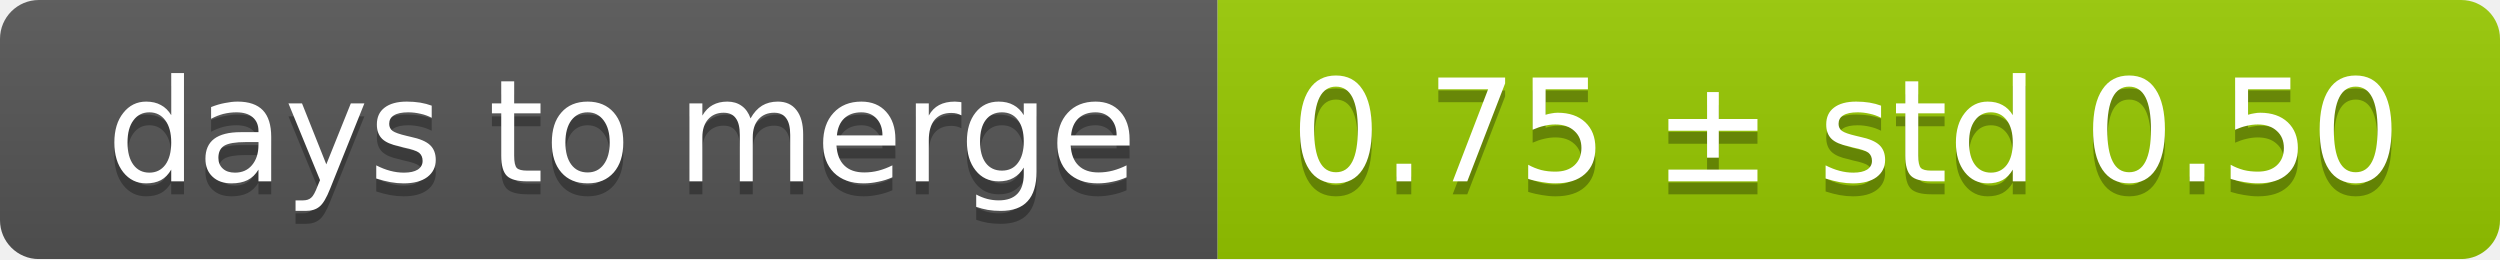
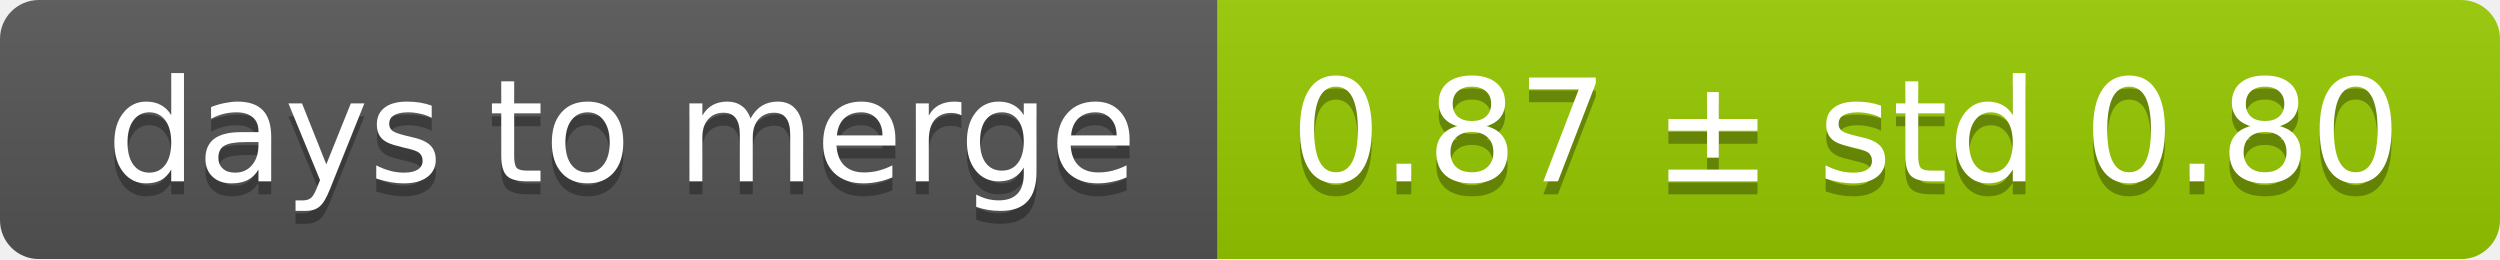
<svg xmlns="http://www.w3.org/2000/svg" width="193" height="20">
  <linearGradient id="smooth" x2="0" y2="100%">
    <stop offset="0" stop-color="#bbb" stop-opacity=".1" />
    <stop offset="1" stop-opacity=".1" />
  </linearGradient>
  <mask id="round">
    <rect width="193" height="20" rx="3" fill="#fff" />
  </mask>
  <g mask="url(#round)">
    <rect width="94" height="20" fill="#555" />
    <rect x="94" width="99" height="20" fill="#97ca00" />
    <rect width="193" height="20" fill="url(#smooth)" />
  </g>
  <g fill="#fff" text-anchor="middle" font-family="DejaVu Sans,Verdana,Geneva,sans-serif" font-size="11">
    <text x="48" y="15" fill="#010101" fill-opacity=".3">days to merge</text>
    <text x="48" y="14">days to merge</text>
-     <text x="142.5" y="15" fill="#010101" fill-opacity=".3">0.75 ± std 0.50</text>
-     <text x="142.5" y="14">0.75 ± std 0.50</text>
+     <text x="142.5" y="15" fill="#010101" fill-opacity=".3">0.87 ± std 0.80</text>
+     <text x="142.5" y="14">0.87 ± std 0.80</text>
  </g>
</svg>
